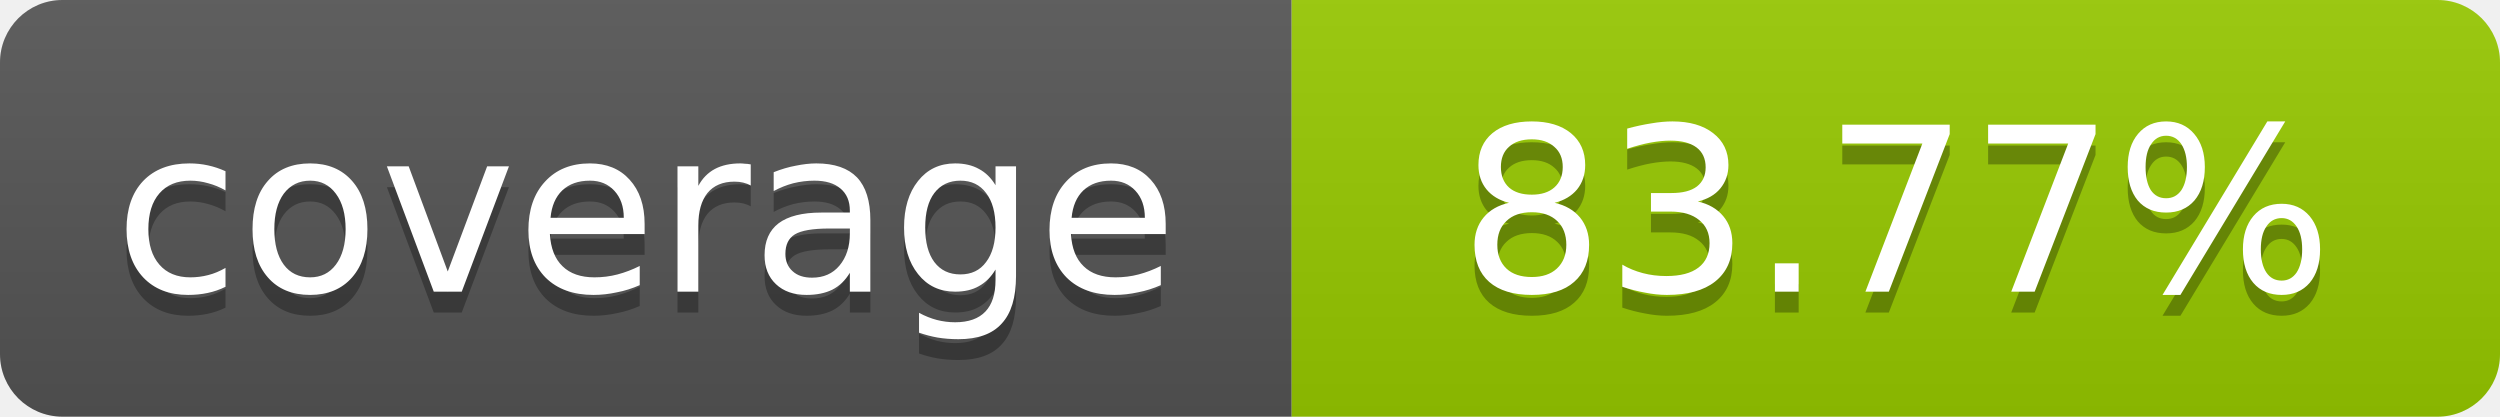
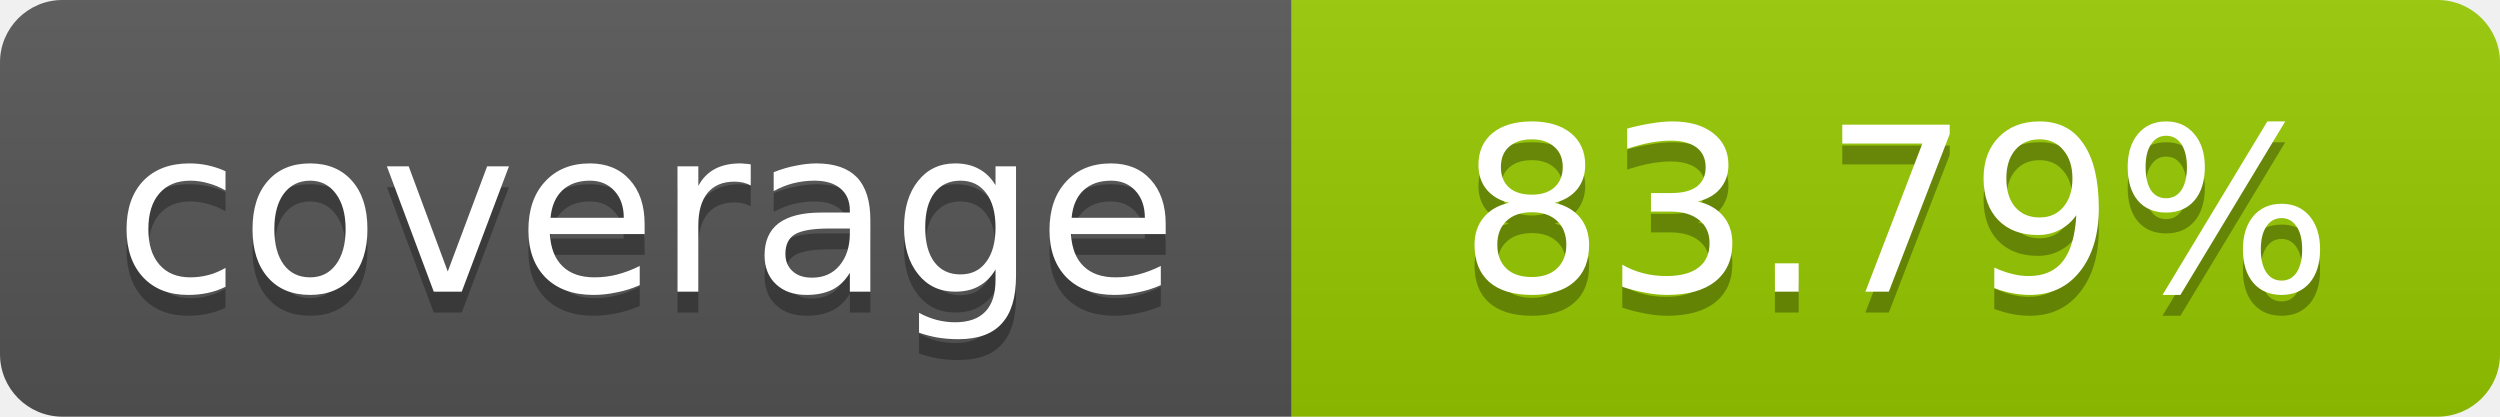
- <svg xmlns="http://www.w3.org/2000/svg" width="120" height="20" role="img" aria-label="coverage: 83.77%">
+ <svg xmlns="http://www.w3.org/2000/svg" width="120" height="20" role="img" aria-label="coverage: 83.79%">
  <linearGradient id="s" x2="0" y2="100%">
    <stop offset="0" stop-color="#bbb" stop-opacity=".1" />
    <stop offset="1" stop-opacity=".1" />
  </linearGradient>
  <clipPath id="r">
    <rect width="120" height="20" rx="3" fill="#fff" />
  </clipPath>
  <g clip-path="url(#r)">
    <rect width="62" height="20" fill="#555" />
    <rect x="62" width="58" height="20" fill="#97CA00" />
    <rect width="120" height="20" fill="url(#s)" />
  </g>
  <g fill="#fff" text-anchor="middle" font-family="Verdana,Geneva,DejaVu Sans,sans-serif" font-size="11">
    <text x="31" y="15" fill="#010101" fill-opacity=".3">coverage</text>
    <text x="31" y="14">coverage</text>
-     <text x="91" y="15" fill="#010101" fill-opacity=".3">83.77%</text>
-     <text x="91" y="14">83.77%</text>
+     <text x="91" y="15" fill="#010101" fill-opacity=".3">83.79%</text>
+     <text x="91" y="14">83.79%</text>
  </g>
</svg>
